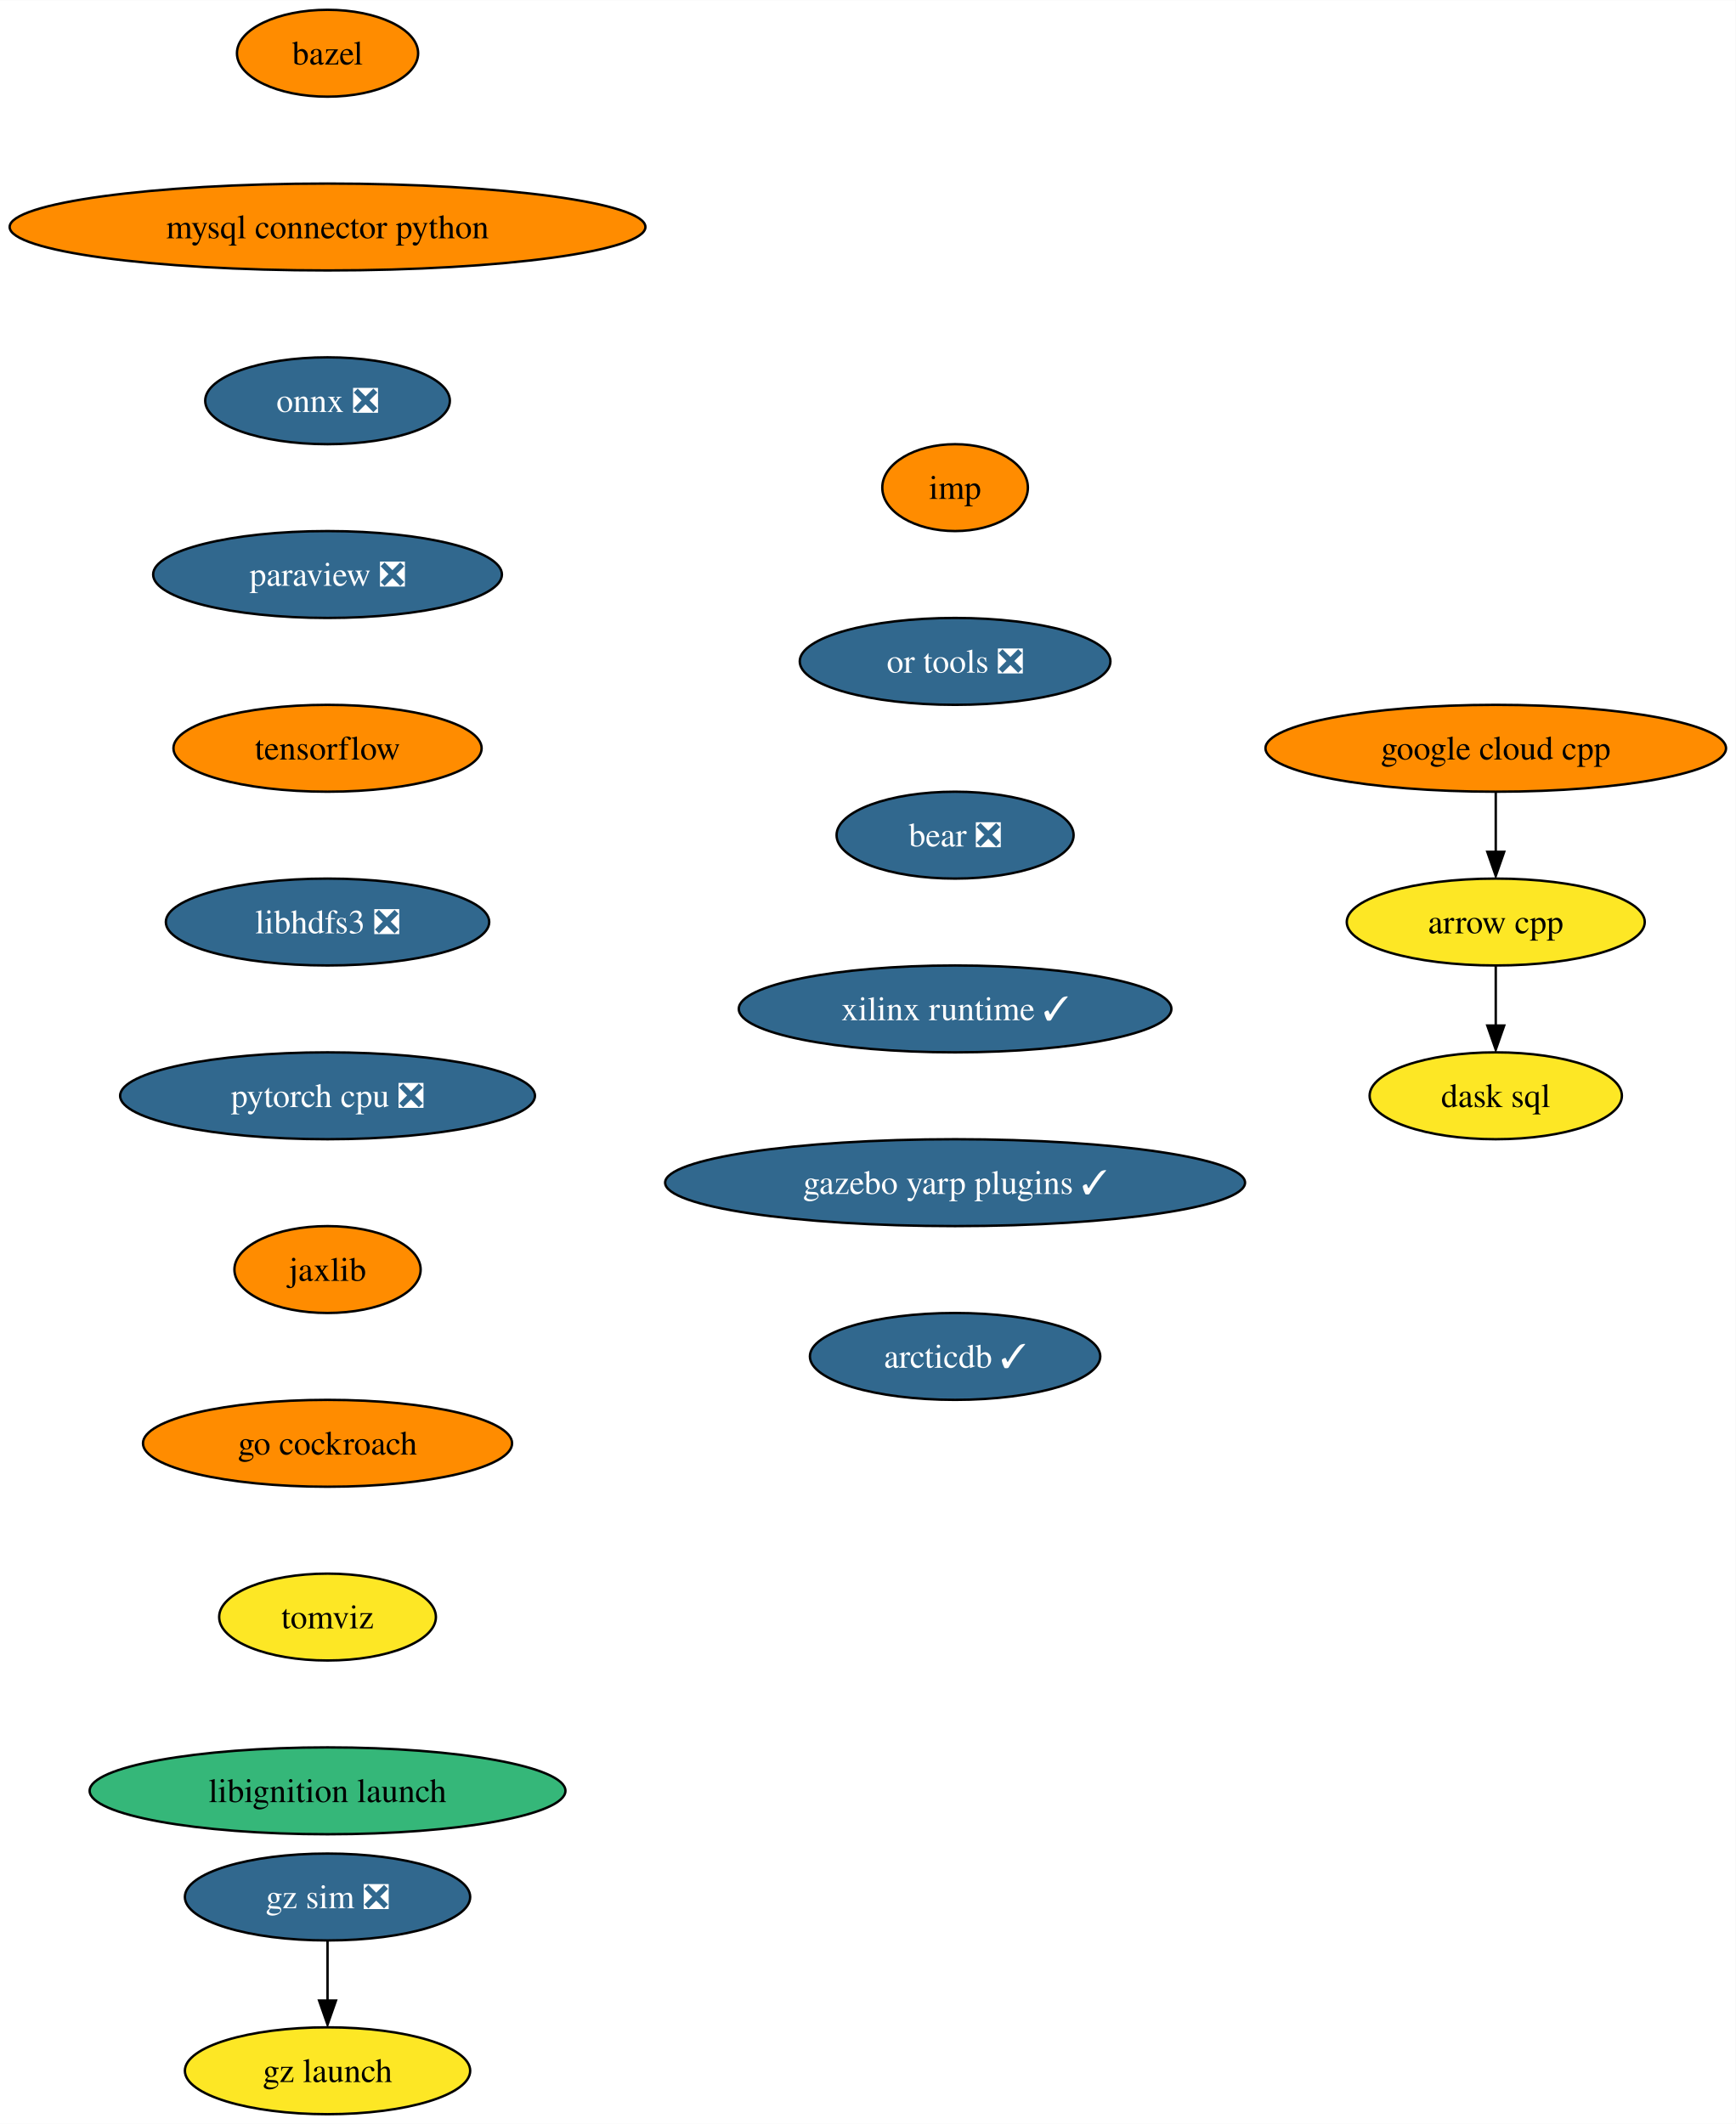
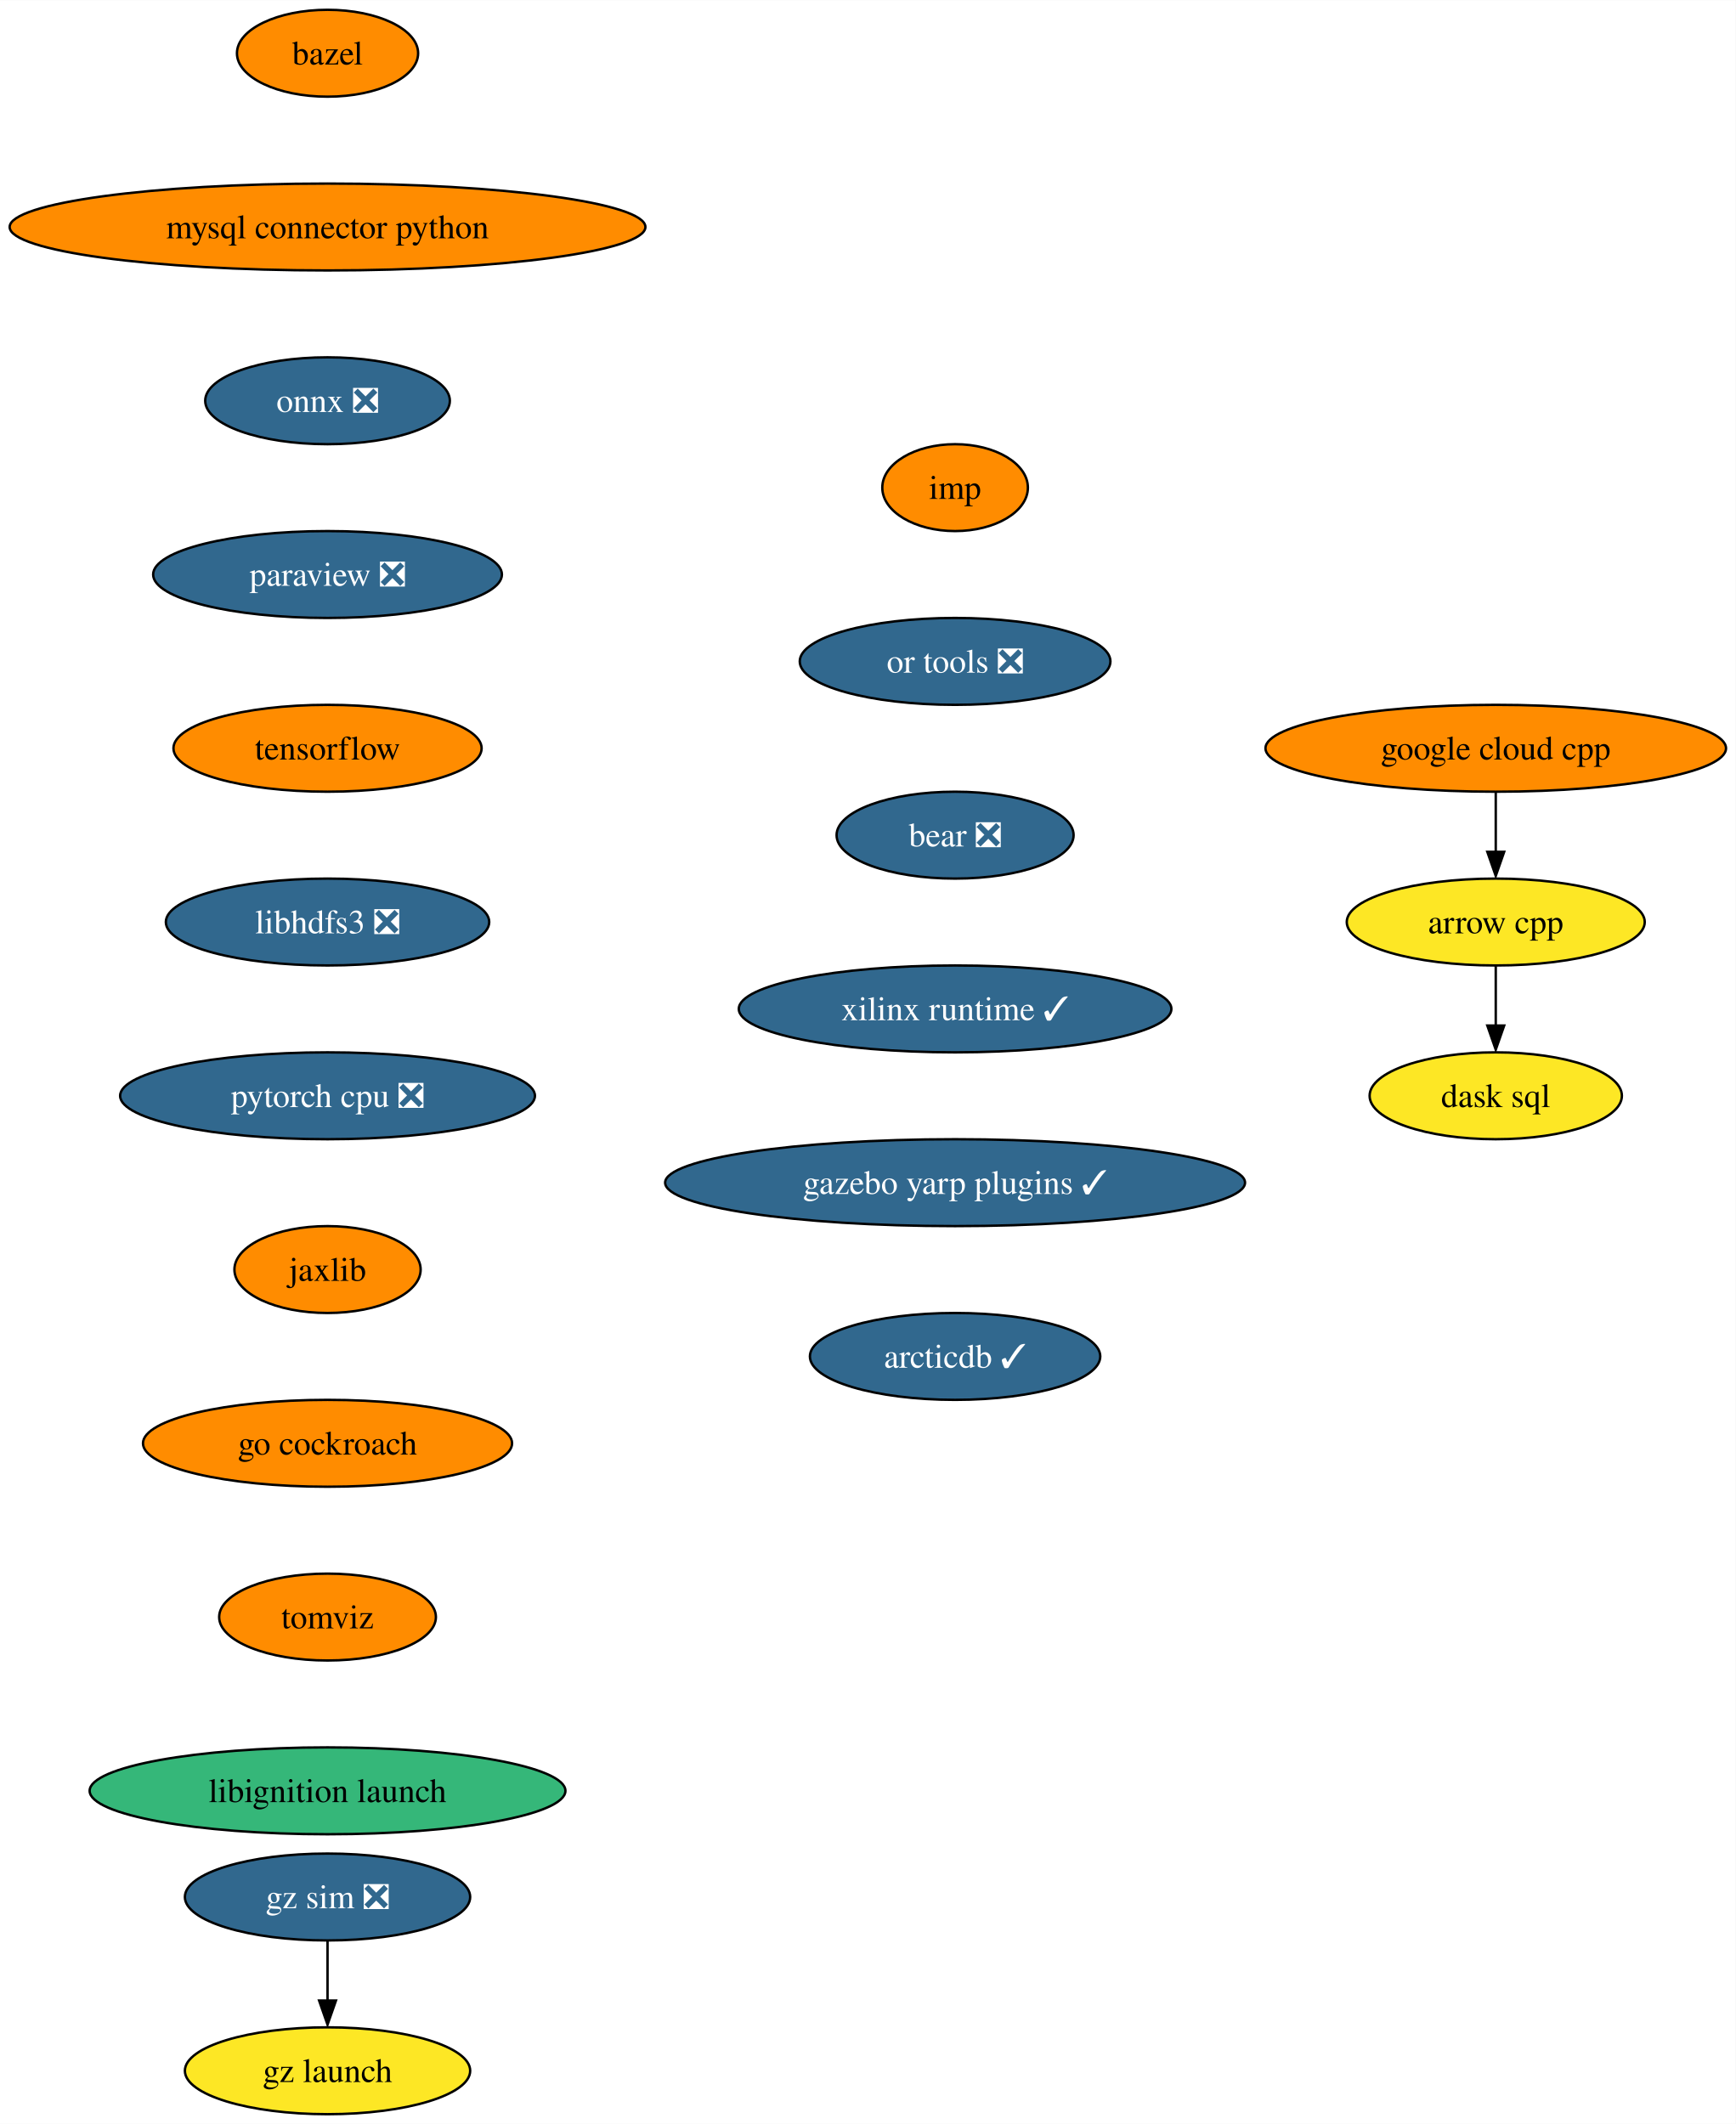
<svg xmlns="http://www.w3.org/2000/svg" xmlns:xlink="http://www.w3.org/1999/xlink" width="719pt" height="880pt" viewBox="0.00 0.00 719.10 880.00">
  <g id="graph0" class="graph" transform="scale(1 1) rotate(0) translate(4 876)">
    <polygon fill="white" stroke="none" points="-4,4 -4,-876 715.1,-876 715.1,4 -4,4" />
    <g id="node1" class="node">
      <g id="a_node1">
        <a xlink:href="https://github.com/conda-forge/arrow-cpp-feedstock" xlink:title="arrow cpp">
          <ellipse fill="#fde725" stroke="black" cx="615.7" cy="-494" rx="61.73" ry="18" />
          <text text-anchor="middle" x="615.7" y="-489.32" font-family="Times,serif" font-size="14.00">arrow cpp</text>
        </a>
      </g>
    </g>
    <g id="node2" class="node">
      <g id="a_node2">
        <a xlink:href="https://github.com/conda-forge/dask-sql-feedstock" xlink:title="dask sql">
          <ellipse fill="#fde725" stroke="black" cx="615.7" cy="-422" rx="52.26" ry="18" />
          <text text-anchor="middle" x="615.7" y="-417.32" font-family="Times,serif" font-size="14.00">dask sql</text>
        </a>
      </g>
    </g>
    <g id="edge1" class="edge">
      <path fill="none" stroke="black" d="M615.7,-475.7C615.7,-468.24 615.7,-459.32 615.7,-450.97" />
      <polygon fill="black" stroke="black" points="619.2,-451.1 615.7,-441.1 612.2,-451.1 619.2,-451.1" />
    </g>
    <g id="node3" class="node">
      <g id="a_node3">
        <a xlink:href="https://github.com/conda-forge/bazel-feedstock" xlink:title="bazel">
          <ellipse fill="#ff8c00" stroke="black" cx="131.7" cy="-854" rx="37.53" ry="18" />
          <text text-anchor="middle" x="131.7" y="-849.33" font-family="Times,serif" font-size="14.00">bazel</text>
        </a>
      </g>
    </g>
    <g id="node4" class="node">
      <g id="a_node4">
        <a xlink:href="https://github.com/conda-forge/mysql-connector-python-feedstock" xlink:title="mysql connector python">
          <ellipse fill="#ff8c00" stroke="black" cx="131.7" cy="-782" rx="131.7" ry="18" />
          <text text-anchor="middle" x="131.7" y="-777.33" font-family="Times,serif" font-size="14.00">mysql connector python</text>
        </a>
      </g>
    </g>
    <g id="node5" class="node">
      <g id="a_node5">
        <a xlink:href="https://github.com/conda-forge/onnx-feedstock/pull/97" xlink:title="onnx ❎">
          <ellipse fill="#31688e" stroke="black" cx="131.7" cy="-710" rx="50.68" ry="18" />
          <text text-anchor="middle" x="131.7" y="-705.33" font-family="Times,serif" font-size="14.00" fill="white">onnx ❎</text>
        </a>
      </g>
    </g>
    <g id="node6" class="node">
      <g id="a_node6">
        <a xlink:href="https://github.com/conda-forge/paraview-feedstock/pull/199" xlink:title="paraview ❎">
          <ellipse fill="#31688e" stroke="black" cx="131.7" cy="-638" rx="72.25" ry="18" />
          <text text-anchor="middle" x="131.7" y="-633.33" font-family="Times,serif" font-size="14.00" fill="white">paraview ❎</text>
        </a>
      </g>
    </g>
    <g id="node7" class="node">
      <g id="a_node7">
        <a xlink:href="https://github.com/conda-forge/tensorflow-feedstock" xlink:title="tensorflow">
          <ellipse fill="#ff8c00" stroke="black" cx="131.7" cy="-566" rx="63.84" ry="18" />
          <text text-anchor="middle" x="131.7" y="-561.33" font-family="Times,serif" font-size="14.00">tensorflow</text>
        </a>
      </g>
    </g>
    <g id="node8" class="node">
      <g id="a_node8">
        <a xlink:href="https://github.com/conda-forge/libhdfs3-feedstock/pull/51" xlink:title="libhdfs3 ❎">
          <ellipse fill="#31688e" stroke="black" cx="131.7" cy="-494" rx="66.99" ry="18" />
          <text text-anchor="middle" x="131.7" y="-489.32" font-family="Times,serif" font-size="14.00" fill="white">libhdfs3 ❎</text>
        </a>
      </g>
    </g>
    <g id="node9" class="node">
      <g id="a_node9">
        <a xlink:href="https://github.com/conda-forge/pytorch-cpu-feedstock/pull/173" xlink:title="pytorch cpu ❎">
          <ellipse fill="#31688e" stroke="black" cx="131.7" cy="-422" rx="85.93" ry="18" />
          <text text-anchor="middle" x="131.7" y="-417.32" font-family="Times,serif" font-size="14.00" fill="white">pytorch cpu ❎</text>
        </a>
      </g>
    </g>
    <g id="node10" class="node">
      <g id="a_node10">
        <a xlink:href="https://github.com/conda-forge/jaxlib-feedstock" xlink:title="jaxlib">
          <ellipse fill="#ff8c00" stroke="black" cx="131.7" cy="-350" rx="38.58" ry="18" />
          <text text-anchor="middle" x="131.7" y="-345.32" font-family="Times,serif" font-size="14.00">jaxlib</text>
        </a>
      </g>
    </g>
    <g id="node11" class="node">
      <g id="a_node11">
        <a xlink:href="https://github.com/conda-forge/go-cockroach-feedstock" xlink:title="go cockroach">
          <ellipse fill="#ff8c00" stroke="black" cx="131.7" cy="-278" rx="76.46" ry="18" />
          <text text-anchor="middle" x="131.7" y="-273.32" font-family="Times,serif" font-size="14.00">go cockroach</text>
        </a>
      </g>
    </g>
    <g id="node13" class="node">
      <g id="a_node13">
        <a xlink:href="https://github.com/conda-forge/tomviz-feedstock" xlink:title="tomviz">
-           <ellipse fill="#fde725" stroke="black" cx="131.7" cy="-206" rx="44.9" ry="18" />
+           <ellipse fill="#ff8c00" stroke="black" cx="131.7" cy="-206" rx="44.9" ry="18" />
          <text text-anchor="middle" x="131.7" y="-201.33" font-family="Times,serif" font-size="14.00">tomviz</text>
        </a>
      </g>
    </g>
    <g id="node12" class="node">
      <g id="a_node12">
        <a xlink:href="https://github.com/conda-forge/google-cloud-cpp-feedstock" xlink:title="google cloud cpp">
          <ellipse fill="#ff8c00" stroke="black" cx="615.7" cy="-566" rx="95.4" ry="18" />
          <text text-anchor="middle" x="615.7" y="-561.33" font-family="Times,serif" font-size="14.00">google cloud cpp</text>
        </a>
      </g>
    </g>
    <g id="edge10" class="edge">
      <path fill="none" stroke="black" d="M615.7,-547.7C615.7,-540.24 615.7,-531.32 615.7,-522.97" />
      <polygon fill="black" stroke="black" points="619.2,-523.1 615.7,-513.1 612.2,-523.1 619.2,-523.1" />
    </g>
    <g id="node14" class="node">
      <g id="a_node14">
        <a xlink:href="https://github.com/conda-forge/libignition-launch-feedstock" xlink:title="libignition launch">
          <ellipse fill="#35b779" stroke="black" cx="131.7" cy="-134" rx="98.56" ry="18" />
          <text text-anchor="middle" x="131.7" y="-129.32" font-family="Times,serif" font-size="14.00">libignition launch</text>
        </a>
      </g>
    </g>
    <g id="node15" class="node">
      <g id="a_node15">
        <a xlink:href="https://github.com/conda-forge/imp-feedstock" xlink:title="imp">
          <ellipse fill="#ff8c00" stroke="black" cx="391.7" cy="-674" rx="30.16" ry="18" />
          <text text-anchor="middle" x="391.7" y="-669.33" font-family="Times,serif" font-size="14.00">imp</text>
        </a>
      </g>
    </g>
    <g id="node16" class="node">
      <g id="a_node16">
        <a xlink:href="https://github.com/conda-forge/or-tools-feedstock/pull/46" xlink:title="or tools ❎">
          <ellipse fill="#31688e" stroke="black" cx="391.7" cy="-602" rx="64.36" ry="18" />
          <text text-anchor="middle" x="391.7" y="-597.33" font-family="Times,serif" font-size="14.00" fill="white">or tools ❎</text>
        </a>
      </g>
    </g>
    <g id="node17" class="node">
      <g id="a_node17">
        <a xlink:href="https://github.com/conda-forge/bear-feedstock/pull/36" xlink:title="bear ❎">
          <ellipse fill="#31688e" stroke="black" cx="391.7" cy="-530" rx="49.1" ry="18" />
          <text text-anchor="middle" x="391.7" y="-525.33" font-family="Times,serif" font-size="14.00" fill="white">bear ❎</text>
        </a>
      </g>
    </g>
    <g id="node18" class="node">
      <g id="a_node18">
        <a xlink:href="https://github.com/conda-forge/xilinx-runtime-feedstock/pull/14" xlink:title="xilinx runtime ✓">
          <ellipse fill="#31688e" stroke="black" cx="391.7" cy="-458" rx="89.61" ry="18" />
          <text text-anchor="middle" x="391.7" y="-453.32" font-family="Times,serif" font-size="14.00" fill="white">xilinx runtime ✓</text>
        </a>
      </g>
    </g>
    <g id="node19" class="node">
      <g id="a_node19">
        <a xlink:href="https://github.com/conda-forge/gazebo-yarp-plugins-feedstock/pull/7" xlink:title="gazebo yarp plugins ✓">
          <ellipse fill="#31688e" stroke="black" cx="391.7" cy="-386" rx="120.13" ry="18" />
          <text text-anchor="middle" x="391.7" y="-381.32" font-family="Times,serif" font-size="14.00" fill="white">gazebo yarp plugins ✓</text>
        </a>
      </g>
    </g>
    <g id="node22" class="node">
      <g id="a_node22">
        <a xlink:href="https://github.com/conda-forge/arcticdb-feedstock/pull/19" xlink:title="arcticdb ✓">
          <ellipse fill="#31688e" stroke="black" cx="391.7" cy="-314" rx="60.15" ry="18" />
          <text text-anchor="middle" x="391.7" y="-309.32" font-family="Times,serif" font-size="14.00" fill="white">arcticdb ✓</text>
        </a>
      </g>
    </g>
    <g id="node20" class="node">
      <g id="a_node20">
        <a xlink:href="https://github.com/conda-forge/gz-sim-feedstock/pull/20" xlink:title="gz sim ❎">
          <ellipse fill="#31688e" stroke="black" cx="131.7" cy="-90" rx="59.1" ry="18" />
          <text text-anchor="middle" x="131.7" y="-85.33" font-family="Times,serif" font-size="14.00" fill="white">gz sim ❎</text>
        </a>
      </g>
    </g>
    <g id="node21" class="node">
      <g id="a_node21">
        <a xlink:href="https://github.com/conda-forge/gz-launch-feedstock" xlink:title="gz launch">
          <ellipse fill="#fde725" stroke="black" cx="131.7" cy="-18" rx="59.1" ry="18" />
          <text text-anchor="middle" x="131.7" y="-13.32" font-family="Times,serif" font-size="14.00">gz launch</text>
        </a>
      </g>
    </g>
    <g id="edge17" class="edge">
      <path fill="none" stroke="black" d="M131.7,-71.7C131.7,-64.24 131.7,-55.32 131.7,-46.97" />
      <polygon fill="black" stroke="black" points="135.2,-47.1 131.7,-37.1 128.2,-47.1 135.2,-47.1" />
    </g>
  </g>
</svg>
